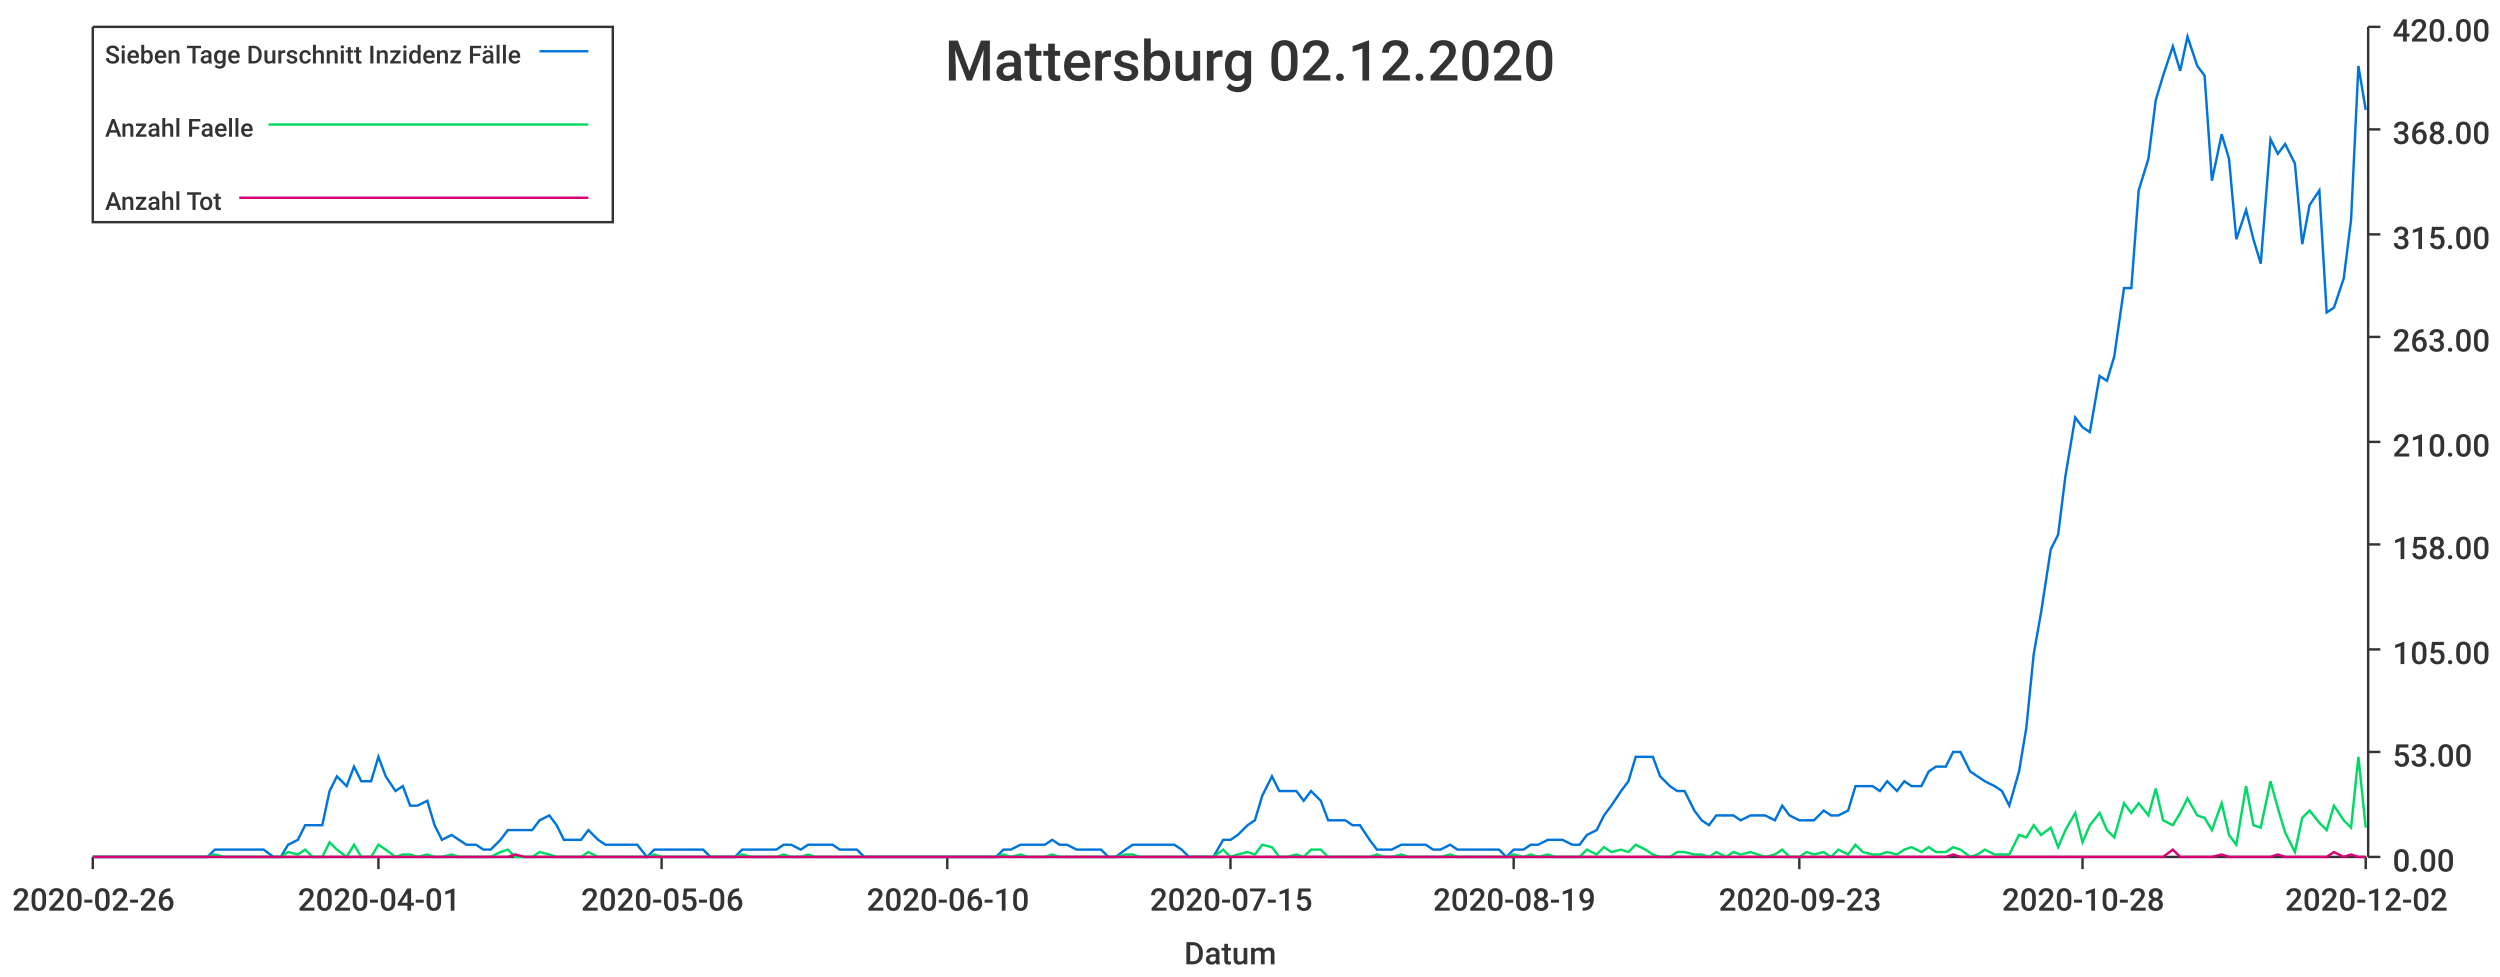
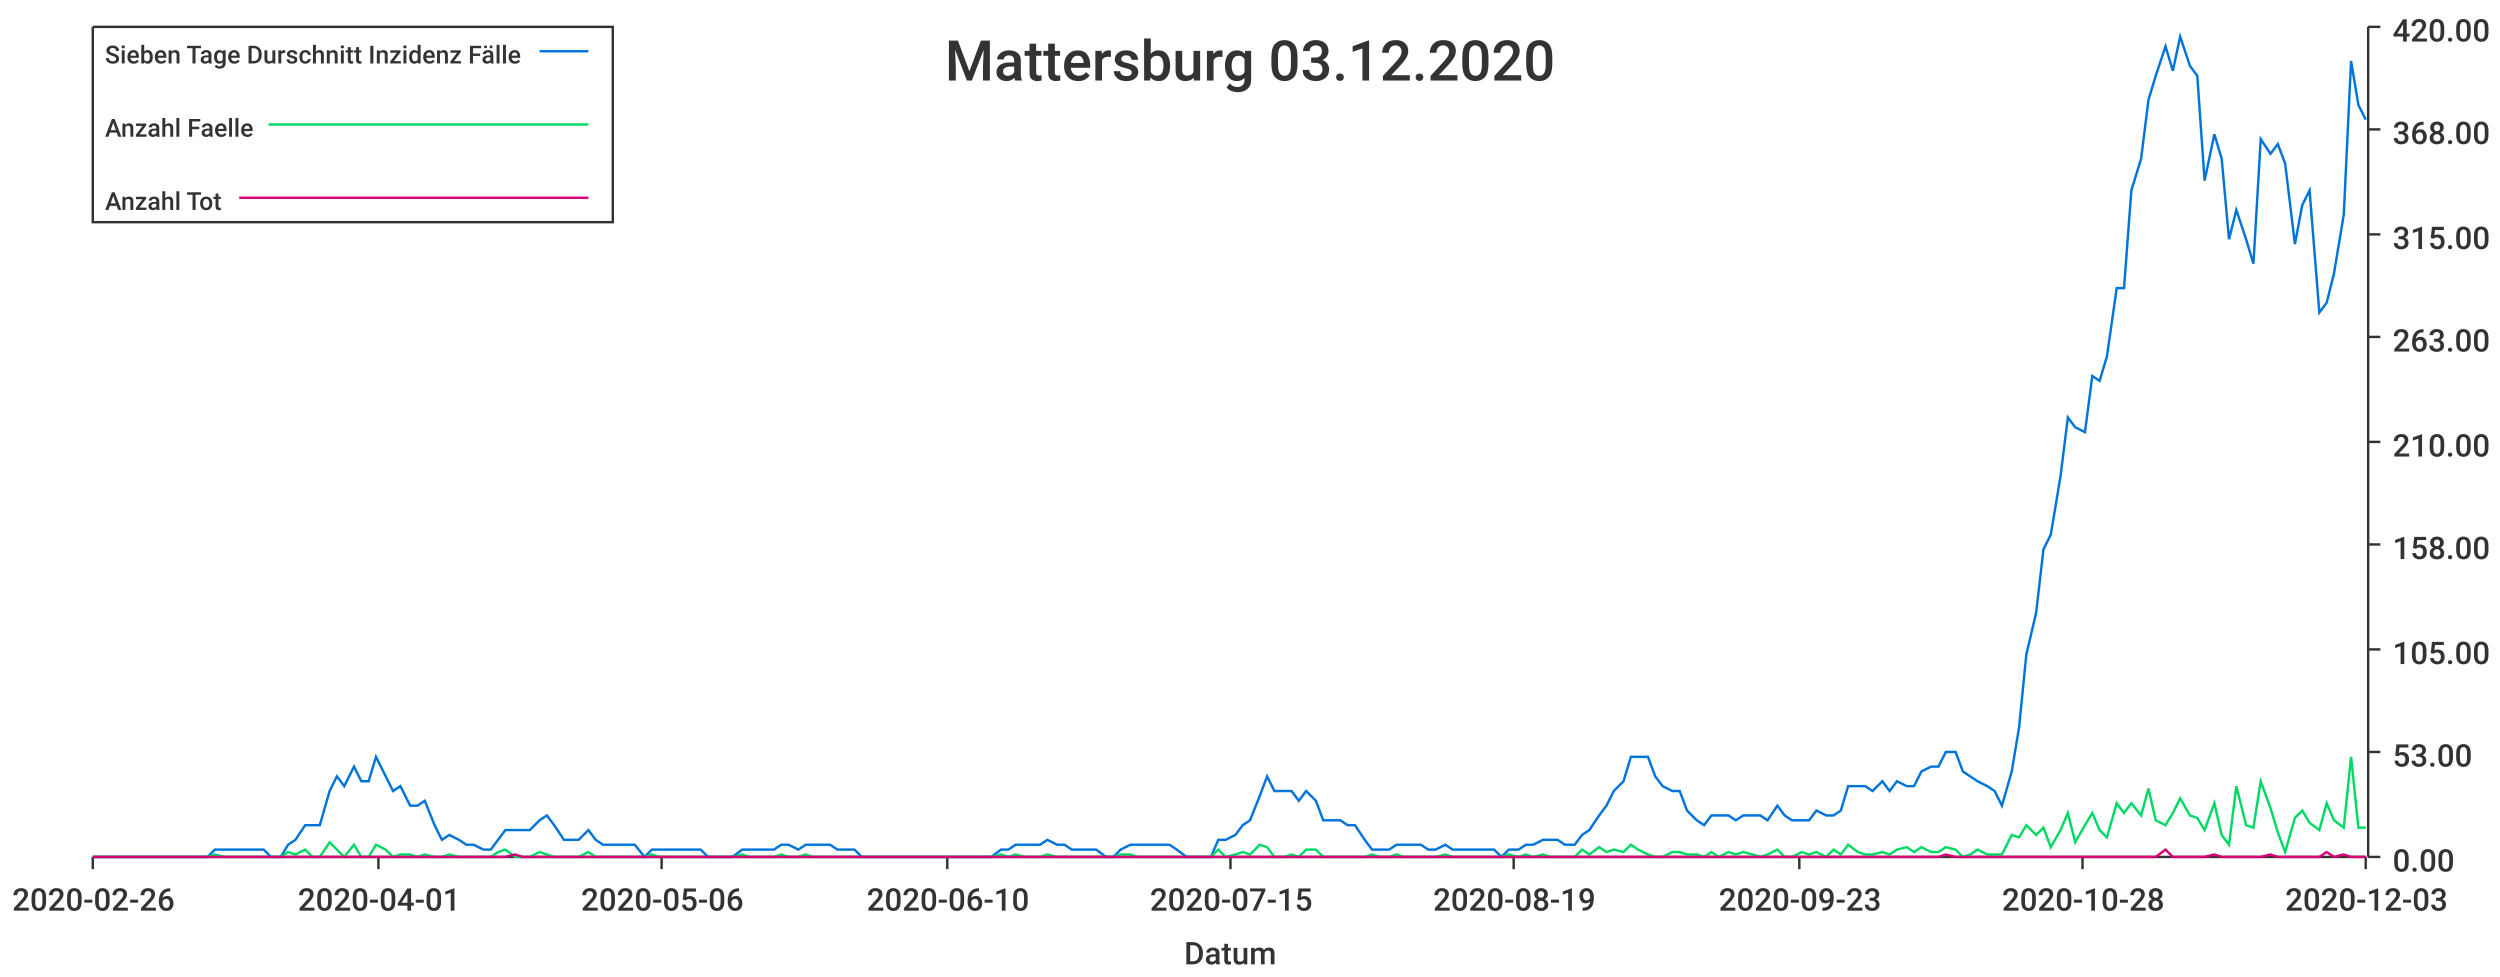
<svg xmlns="http://www.w3.org/2000/svg" width="1024" height="400">\n<path d="M 0 0 L 1024 0 L 1024 400 L 0 400 L 0 0" style="stroke-width:0;stroke:rgba(255,255,255,1.0);fill:rgba(255,255,255,1.0)" />
  <path d="M 38 11 L 969 11 L 969 351 L 38 351 L 38 11" style="stroke-width:0;stroke:rgba(255,255,255,1.0);fill:rgba(255,255,255,1.0)" />
  <path d="M 38 351 L 969 351" style="stroke-width:1;stroke:rgba(51,51,51,1.0);fill:none" />
  <path d="M 38 351 L 38 356" style="stroke-width:1;stroke:rgba(51,51,51,1.0);fill:none" />
  <text x="5" y="373" style="stroke-width:0;stroke:none;fill:rgba(51,51,51,1.0);font-size:12.8px;font-family:'Roboto Medium',sans-serif">2020-02-26</text>
  <path d="M 155 351 L 155 356" style="stroke-width:1;stroke:rgba(51,51,51,1.0);fill:none" />
  <text x="122" y="373" style="stroke-width:0;stroke:none;fill:rgba(51,51,51,1.0);font-size:12.8px;font-family:'Roboto Medium',sans-serif">2020-04-01</text>
  <path d="M 271 351 L 271 356" style="stroke-width:1;stroke:rgba(51,51,51,1.0);fill:none" />
  <text x="238" y="373" style="stroke-width:0;stroke:none;fill:rgba(51,51,51,1.0);font-size:12.8px;font-family:'Roboto Medium',sans-serif">2020-05-06</text>
  <path d="M 388 351 L 388 356" style="stroke-width:1;stroke:rgba(51,51,51,1.0);fill:none" />
  <text x="355" y="373" style="stroke-width:0;stroke:none;fill:rgba(51,51,51,1.0);font-size:12.8px;font-family:'Roboto Medium',sans-serif">2020-06-10</text>
  <path d="M 504 351 L 504 356" style="stroke-width:1;stroke:rgba(51,51,51,1.0);fill:none" />
  <text x="471" y="373" style="stroke-width:0;stroke:none;fill:rgba(51,51,51,1.0);font-size:12.8px;font-family:'Roboto Medium',sans-serif">2020-07-15</text>
  <path d="M 620 351 L 620 356" style="stroke-width:1;stroke:rgba(51,51,51,1.0);fill:none" />
  <text x="587" y="373" style="stroke-width:0;stroke:none;fill:rgba(51,51,51,1.0);font-size:12.8px;font-family:'Roboto Medium',sans-serif">2020-08-19</text>
  <path d="M 737 351 L 737 356" style="stroke-width:1;stroke:rgba(51,51,51,1.0);fill:none" />
  <text x="704" y="373" style="stroke-width:0;stroke:none;fill:rgba(51,51,51,1.0);font-size:12.8px;font-family:'Roboto Medium',sans-serif">2020-09-23</text>
  <path d="M 853 351 L 853 356" style="stroke-width:1;stroke:rgba(51,51,51,1.0);fill:none" />
  <text x="820" y="373" style="stroke-width:0;stroke:none;fill:rgba(51,51,51,1.0);font-size:12.8px;font-family:'Roboto Medium',sans-serif">2020-10-28</text>
  <path d="M 969 351 L 969 356" style="stroke-width:1;stroke:rgba(51,51,51,1.0);fill:none" />
-   <text x="936" y="373" style="stroke-width:0;stroke:none;fill:rgba(51,51,51,1.0);font-size:12.8px;font-family:'Roboto Medium',sans-serif">2020-12-02</text>
+   <text x="936" y="373" style="stroke-width:0;stroke:none;fill:rgba(51,51,51,1.0);font-size:12.8px;font-family:'Roboto Medium',sans-serif">2020-12-03</text>
  <text x="485" y="395" style="stroke-width:0;stroke:none;fill:rgba(51,51,51,1.0);font-size:12.8px;font-family:'Roboto Medium',sans-serif">Datum</text>
  <path d="M 970 351 L 970 11" style="stroke-width:1;stroke:rgba(51,51,51,1.0);fill:none" />
  <path d="M 970 351 L 975 351" style="stroke-width:1;stroke:rgba(51,51,51,1.0);fill:none" />
  <text x="980" y="357" style="stroke-width:0;stroke:none;fill:rgba(51,51,51,1.0);font-size:12.8px;font-family:'Roboto Medium',sans-serif">0.00</text>
  <path d="M 970 308 L 975 308" style="stroke-width:1;stroke:rgba(51,51,51,1.0);fill:none" />
  <text x="980" y="314" style="stroke-width:0;stroke:none;fill:rgba(51,51,51,1.0);font-size:12.8px;font-family:'Roboto Medium',sans-serif">53.00</text>
  <path d="M 970 266 L 975 266" style="stroke-width:1;stroke:rgba(51,51,51,1.0);fill:none" />
  <text x="980" y="272" style="stroke-width:0;stroke:none;fill:rgba(51,51,51,1.0);font-size:12.8px;font-family:'Roboto Medium',sans-serif">105.00</text>
  <path d="M 970 223 L 975 223" style="stroke-width:1;stroke:rgba(51,51,51,1.0);fill:none" />
  <text x="980" y="229" style="stroke-width:0;stroke:none;fill:rgba(51,51,51,1.0);font-size:12.8px;font-family:'Roboto Medium',sans-serif">158.00</text>
  <path d="M 970 181 L 975 181" style="stroke-width:1;stroke:rgba(51,51,51,1.0);fill:none" />
  <text x="980" y="187" style="stroke-width:0;stroke:none;fill:rgba(51,51,51,1.0);font-size:12.8px;font-family:'Roboto Medium',sans-serif">210.00</text>
  <path d="M 970 138 L 975 138" style="stroke-width:1;stroke:rgba(51,51,51,1.0);fill:none" />
  <text x="980" y="144" style="stroke-width:0;stroke:none;fill:rgba(51,51,51,1.0);font-size:12.8px;font-family:'Roboto Medium',sans-serif">263.00</text>
  <path d="M 970 96 L 975 96" style="stroke-width:1;stroke:rgba(51,51,51,1.0);fill:none" />
  <text x="980" y="102" style="stroke-width:0;stroke:none;fill:rgba(51,51,51,1.0);font-size:12.8px;font-family:'Roboto Medium',sans-serif">315.00</text>
  <path d="M 970 53 L 975 53" style="stroke-width:1;stroke:rgba(51,51,51,1.0);fill:none" />
  <text x="980" y="59" style="stroke-width:0;stroke:none;fill:rgba(51,51,51,1.0);font-size:12.8px;font-family:'Roboto Medium',sans-serif">368.00</text>
  <path d="M 970 11 L 975 11" style="stroke-width:1;stroke:rgba(51,51,51,1.0);fill:none" />
  <text x="980" y="17" style="stroke-width:0;stroke:none;fill:rgba(51,51,51,1.0);font-size:12.8px;font-family:'Roboto Medium',sans-serif">420.00</text>
-   <path d="M 38 351 L 42 351 L 45 351 L 48 351 L 52 351 L 55 351 L 58 351 L 62 351 L 65 351 L 68 351 L 72 351 L 75 351 L 78 351 L 82 351 L 85 351 L 88 348 L 92 348 L 95 348 L 98 348 L 102 348 L 105 348 L 108 348 L 112 351 L 115 351 L 118 346 L 122 344 L 125 338 L 128 338 L 132 338 L 135 324 L 138 318 L 142 322 L 145 314 L 148 320 L 152 320 L 155 310 L 158 318 L 162 324 L 165 322 L 168 330 L 171 330 L 175 328 L 178 338 L 181 344 L 185 342 L 188 344 L 191 346 L 195 346 L 198 348 L 201 348 L 205 344 L 208 340 L 211 340 L 215 340 L 218 340 L 221 336 L 225 334 L 228 338 L 231 344 L 235 344 L 238 344 L 241 340 L 245 344 L 248 346 L 251 346 L 255 346 L 258 346 L 261 346 L 265 351 L 268 348 L 271 348 L 275 348 L 278 348 L 281 348 L 285 348 L 288 348 L 291 351 L 295 351 L 298 351 L 301 351 L 304 348 L 308 348 L 311 348 L 314 348 L 318 348 L 321 346 L 324 346 L 328 348 L 331 346 L 334 346 L 338 346 L 341 346 L 344 348 L 348 348 L 351 348 L 354 351 L 358 351 L 361 351 L 364 351 L 368 351 L 371 351 L 374 351 L 378 351 L 381 351 L 384 351 L 388 351 L 391 351 L 394 351 L 398 351 L 401 351 L 404 351 L 408 351 L 411 348 L 414 348 L 418 346 L 421 346 L 424 346 L 428 346 L 431 344 L 434 346 L 437 346 L 441 348 L 444 348 L 447 348 L 451 348 L 454 351 L 457 351 L 461 348 L 464 346 L 467 346 L 471 346 L 474 346 L 477 346 L 481 346 L 484 348 L 487 351 L 491 351 L 494 351 L 497 351 L 501 344 L 504 344 L 507 342 L 511 338 L 514 336 L 517 326 L 521 318 L 524 324 L 527 324 L 531 324 L 534 328 L 537 324 L 541 328 L 544 336 L 547 336 L 551 336 L 554 338 L 557 338 L 561 344 L 564 348 L 567 348 L 570 348 L 574 346 L 577 346 L 580 346 L 584 346 L 587 348 L 590 348 L 594 346 L 597 348 L 600 348 L 604 348 L 607 348 L 610 348 L 614 348 L 617 351 L 620 348 L 624 348 L 627 346 L 630 346 L 634 344 L 637 344 L 640 344 L 644 346 L 647 346 L 650 342 L 654 340 L 657 334 L 660 330 L 664 324 L 667 320 L 670 310 L 674 310 L 677 310 L 680 318 L 684 322 L 687 324 L 690 324 L 694 332 L 697 336 L 700 338 L 703 334 L 707 334 L 710 334 L 713 336 L 717 334 L 720 334 L 723 334 L 727 336 L 730 330 L 733 334 L 737 336 L 740 336 L 743 336 L 747 332 L 750 334 L 753 334 L 757 332 L 760 322 L 763 322 L 767 322 L 770 324 L 773 320 L 777 324 L 780 320 L 783 322 L 787 322 L 790 316 L 793 314 L 797 314 L 800 308 L 803 308 L 807 316 L 810 318 L 813 320 L 817 322 L 820 324 L 823 330 L 827 316 L 830 298 L 833 268 L 836 251 L 840 225 L 843 219 L 846 195 L 850 171 L 853 175 L 856 177 L 860 154 L 863 156 L 866 146 L 870 118 L 873 118 L 876 78 L 880 65 L 883 41 L 886 31 L 890 19 L 893 29 L 896 15 L 900 27 L 903 31 L 906 74 L 910 55 L 913 65 L 916 98 L 920 86 L 923 98 L 926 108 L 930 57 L 933 63 L 936 59 L 940 67 L 943 100 L 946 84 L 950 78 L 953 128 L 956 126 L 960 114 L 963 90 L 966 27 L 969 45" style="stroke-width:1;stroke:rgba(0,116,217,1.0);fill:none" />
-   <path d="M 38 351 L 42 351 L 45 351 L 48 351 L 52 351 L 55 351 L 58 351 L 62 351 L 65 351 L 68 351 L 72 351 L 75 351 L 78 351 L 82 351 L 85 351 L 88 350 L 92 351 L 95 351 L 98 351 L 102 351 L 105 351 L 108 351 L 112 351 L 115 351 L 118 349 L 122 350 L 125 348 L 128 351 L 132 351 L 135 345 L 138 348 L 142 351 L 145 346 L 148 351 L 152 351 L 155 346 L 158 348 L 162 351 L 165 350 L 168 350 L 171 351 L 175 350 L 178 351 L 181 351 L 185 350 L 188 351 L 191 351 L 195 351 L 198 351 L 201 351 L 205 349 L 208 348 L 211 351 L 215 351 L 218 351 L 221 349 L 225 350 L 228 351 L 231 351 L 235 351 L 238 351 L 241 349 L 245 351 L 248 351 L 251 351 L 255 351 L 258 351 L 261 351 L 265 351 L 268 350 L 271 351 L 275 351 L 278 351 L 281 351 L 285 351 L 288 351 L 291 351 L 295 351 L 298 351 L 301 351 L 304 350 L 308 351 L 311 351 L 314 351 L 318 351 L 321 350 L 324 351 L 328 351 L 331 350 L 334 351 L 338 351 L 341 351 L 344 351 L 348 351 L 351 351 L 354 351 L 358 351 L 361 351 L 364 351 L 368 351 L 371 351 L 374 351 L 378 351 L 381 351 L 384 351 L 388 351 L 391 351 L 394 351 L 398 351 L 401 351 L 404 351 L 408 351 L 411 350 L 414 351 L 418 350 L 421 351 L 424 351 L 428 351 L 431 350 L 434 351 L 437 351 L 441 351 L 444 351 L 447 351 L 451 351 L 454 351 L 457 351 L 461 350 L 464 350 L 467 351 L 471 351 L 474 351 L 477 351 L 481 351 L 484 351 L 487 351 L 491 351 L 494 351 L 497 351 L 501 348 L 504 351 L 507 350 L 511 349 L 514 350 L 517 346 L 521 347 L 524 351 L 527 351 L 531 350 L 534 351 L 537 348 L 541 348 L 544 351 L 547 351 L 551 351 L 554 351 L 557 351 L 561 351 L 564 350 L 567 351 L 570 351 L 574 350 L 577 351 L 580 351 L 584 351 L 587 351 L 590 351 L 594 350 L 597 351 L 600 351 L 604 351 L 607 351 L 610 351 L 614 351 L 617 351 L 620 350 L 624 351 L 627 350 L 630 351 L 634 350 L 637 351 L 640 351 L 644 351 L 647 351 L 650 348 L 654 350 L 657 347 L 660 349 L 664 348 L 667 349 L 670 346 L 674 348 L 677 350 L 680 351 L 684 351 L 687 349 L 690 349 L 694 350 L 697 350 L 700 351 L 703 349 L 707 351 L 710 349 L 713 350 L 717 349 L 720 350 L 723 351 L 727 350 L 730 348 L 733 351 L 737 351 L 740 349 L 743 350 L 747 349 L 750 351 L 753 348 L 757 350 L 760 346 L 763 349 L 767 350 L 770 350 L 773 349 L 777 350 L 780 348 L 783 347 L 787 349 L 790 347 L 793 349 L 797 349 L 800 347 L 803 348 L 807 351 L 810 350 L 813 348 L 817 350 L 820 350 L 823 350 L 827 342 L 830 343 L 833 338 L 836 342 L 840 339 L 843 347 L 846 340 L 850 333 L 853 345 L 856 338 L 860 333 L 863 340 L 866 343 L 870 329 L 873 333 L 876 329 L 880 334 L 883 323 L 886 336 L 890 338 L 893 333 L 896 327 L 900 334 L 903 335 L 906 340 L 910 329 L 913 342 L 916 346 L 920 322 L 923 338 L 926 339 L 930 320 L 933 331 L 936 341 L 940 349 L 943 335 L 946 332 L 950 337 L 953 340 L 956 330 L 960 336 L 963 339 L 966 310 L 969 339" style="stroke-width:1;stroke:rgba(0,217,101,1.0);fill:none" />
-   <path d="M 38 351 L 42 351 L 45 351 L 48 351 L 52 351 L 55 351 L 58 351 L 62 351 L 65 351 L 68 351 L 72 351 L 75 351 L 78 351 L 82 351 L 85 351 L 88 351 L 92 351 L 95 351 L 98 351 L 102 351 L 105 351 L 108 351 L 112 351 L 115 351 L 118 351 L 122 351 L 125 351 L 128 351 L 132 351 L 135 351 L 138 351 L 142 351 L 145 351 L 148 351 L 152 351 L 155 351 L 158 351 L 162 351 L 165 351 L 168 351 L 171 351 L 175 351 L 178 351 L 181 351 L 185 351 L 188 351 L 191 351 L 195 351 L 198 351 L 201 351 L 205 351 L 208 351 L 211 350 L 215 351 L 218 351 L 221 351 L 225 351 L 228 351 L 231 351 L 235 351 L 238 351 L 241 351 L 245 351 L 248 351 L 251 351 L 255 351 L 258 351 L 261 351 L 265 351 L 268 351 L 271 351 L 275 351 L 278 351 L 281 351 L 285 351 L 288 351 L 291 351 L 295 351 L 298 351 L 301 351 L 304 351 L 308 351 L 311 351 L 314 351 L 318 351 L 321 351 L 324 351 L 328 351 L 331 351 L 334 351 L 338 351 L 341 351 L 344 351 L 348 351 L 351 351 L 354 351 L 358 351 L 361 351 L 364 351 L 368 351 L 371 351 L 374 351 L 378 351 L 381 351 L 384 351 L 388 351 L 391 351 L 394 351 L 398 351 L 401 351 L 404 351 L 408 351 L 411 351 L 414 351 L 418 351 L 421 351 L 424 351 L 428 351 L 431 351 L 434 351 L 437 351 L 441 351 L 444 351 L 447 351 L 451 351 L 454 351 L 457 351 L 461 351 L 464 351 L 467 351 L 471 351 L 474 351 L 477 351 L 481 351 L 484 351 L 487 351 L 491 351 L 494 351 L 497 351 L 501 351 L 504 351 L 507 351 L 511 351 L 514 351 L 517 351 L 521 351 L 524 351 L 527 351 L 531 351 L 534 351 L 537 351 L 541 351 L 544 351 L 547 351 L 551 351 L 554 351 L 557 351 L 561 351 L 564 351 L 567 351 L 570 351 L 574 351 L 577 351 L 580 351 L 584 351 L 587 351 L 590 351 L 594 351 L 597 351 L 600 351 L 604 351 L 607 351 L 610 351 L 614 351 L 617 351 L 620 351 L 624 351 L 627 351 L 630 351 L 634 351 L 637 351 L 640 351 L 644 351 L 647 351 L 650 351 L 654 351 L 657 351 L 660 351 L 664 351 L 667 351 L 670 351 L 674 351 L 677 351 L 680 351 L 684 351 L 687 351 L 690 351 L 694 351 L 697 351 L 700 351 L 703 351 L 707 351 L 710 351 L 713 351 L 717 351 L 720 351 L 723 351 L 727 351 L 730 351 L 733 351 L 737 351 L 740 351 L 743 351 L 747 351 L 750 351 L 753 351 L 757 351 L 760 351 L 763 351 L 767 351 L 770 351 L 773 351 L 777 351 L 780 351 L 783 351 L 787 351 L 790 351 L 793 351 L 797 351 L 800 350 L 803 351 L 807 351 L 810 351 L 813 351 L 817 351 L 820 351 L 823 351 L 827 351 L 830 351 L 833 351 L 836 351 L 840 351 L 843 351 L 846 351 L 850 351 L 853 351 L 856 351 L 860 351 L 863 351 L 866 351 L 870 351 L 873 351 L 876 351 L 880 351 L 883 351 L 886 351 L 890 348 L 893 351 L 896 351 L 900 351 L 903 351 L 906 351 L 910 350 L 913 351 L 916 351 L 920 351 L 923 351 L 926 351 L 930 351 L 933 350 L 936 351 L 940 351 L 943 351 L 946 351 L 950 351 L 953 351 L 956 349 L 960 351 L 963 350 L 966 351 L 969 351" style="stroke-width:1;stroke:rgba(217,0,116,1.0);fill:none" />
-   <text x="387" y="33" style="stroke-width:0;stroke:none;fill:rgba(51,51,51,1.0);font-size:23.0px;font-family:'Roboto Medium',sans-serif">Mattersburg 02.12.2020</text>
+   <path d="M 38 351 L 42 351 L 45 351 L 48 351 L 52 351 L 55 351 L 58 351 L 62 351 L 65 351 L 68 351 L 72 351 L 75 351 L 78 351 L 82 351 L 85 351 L 88 348 L 92 348 L 95 348 L 98 348 L 101 348 L 105 348 L 108 348 L 111 351 L 115 351 L 118 346 L 121 344 L 125 338 L 128 338 L 131 338 L 135 324 L 138 318 L 141 322 L 145 314 L 148 320 L 151 320 L 154 310 L 158 318 L 161 324 L 164 322 L 168 330 L 171 330 L 174 328 L 178 338 L 181 344 L 184 342 L 188 344 L 191 346 L 194 346 L 198 348 L 201 348 L 204 344 L 207 340 L 211 340 L 214 340 L 217 340 L 221 336 L 224 334 L 227 338 L 231 344 L 234 344 L 237 344 L 241 340 L 244 344 L 247 346 L 251 346 L 254 346 L 257 346 L 260 346 L 264 351 L 267 348 L 270 348 L 274 348 L 277 348 L 280 348 L 284 348 L 287 348 L 290 351 L 294 351 L 297 351 L 300 351 L 304 348 L 307 348 L 310 348 L 313 348 L 317 348 L 320 346 L 323 346 L 327 348 L 330 346 L 333 346 L 337 346 L 340 346 L 343 348 L 347 348 L 350 348 L 353 351 L 357 351 L 360 351 L 363 351 L 367 351 L 370 351 L 373 351 L 376 351 L 380 351 L 383 351 L 386 351 L 390 351 L 393 351 L 396 351 L 400 351 L 403 351 L 406 351 L 410 348 L 413 348 L 416 346 L 420 346 L 423 346 L 426 346 L 429 344 L 433 346 L 436 346 L 439 348 L 443 348 L 446 348 L 449 348 L 453 351 L 456 351 L 459 348 L 463 346 L 466 346 L 469 346 L 473 346 L 476 346 L 479 346 L 482 348 L 486 351 L 489 351 L 492 351 L 496 351 L 499 344 L 502 344 L 506 342 L 509 338 L 512 336 L 516 326 L 519 318 L 522 324 L 526 324 L 529 324 L 532 328 L 535 324 L 539 328 L 542 336 L 545 336 L 549 336 L 552 338 L 555 338 L 559 344 L 562 348 L 565 348 L 569 348 L 572 346 L 575 346 L 579 346 L 582 346 L 585 348 L 588 348 L 592 346 L 595 348 L 598 348 L 602 348 L 605 348 L 608 348 L 612 348 L 615 351 L 618 348 L 622 348 L 625 346 L 628 346 L 632 344 L 635 344 L 638 344 L 641 346 L 645 346 L 648 342 L 651 340 L 655 334 L 658 330 L 661 324 L 665 320 L 668 310 L 671 310 L 675 310 L 678 318 L 681 322 L 685 324 L 688 324 L 691 332 L 695 336 L 698 338 L 701 334 L 704 334 L 708 334 L 711 336 L 714 334 L 718 334 L 721 334 L 724 336 L 728 330 L 731 334 L 734 336 L 738 336 L 741 336 L 744 332 L 748 334 L 751 334 L 754 332 L 757 322 L 761 322 L 764 322 L 767 324 L 771 320 L 774 324 L 777 320 L 781 322 L 784 322 L 787 316 L 791 314 L 794 314 L 797 308 L 801 308 L 804 316 L 807 318 L 810 320 L 814 322 L 817 324 L 820 330 L 824 316 L 827 298 L 830 268 L 834 251 L 837 225 L 840 219 L 844 195 L 847 171 L 850 175 L 854 177 L 857 154 L 860 156 L 863 146 L 867 118 L 870 118 L 873 78 L 877 65 L 880 41 L 883 31 L 887 19 L 890 29 L 893 15 L 897 27 L 900 31 L 903 74 L 907 55 L 910 65 L 913 98 L 916 86 L 920 98 L 923 108 L 926 57 L 930 63 L 933 59 L 936 67 L 940 100 L 943 84 L 946 78 L 950 128 L 953 124 L 956 112 L 960 88 L 963 25 L 966 43 L 969 49" style="stroke-width:1;stroke:rgba(0,116,217,1.0);fill:none" />
+   <path d="M 38 351 L 42 351 L 45 351 L 48 351 L 52 351 L 55 351 L 58 351 L 62 351 L 65 351 L 68 351 L 72 351 L 75 351 L 78 351 L 82 351 L 85 351 L 88 350 L 92 351 L 95 351 L 98 351 L 101 351 L 105 351 L 108 351 L 111 351 L 115 351 L 118 349 L 121 350 L 125 348 L 128 351 L 131 351 L 135 345 L 138 348 L 141 351 L 145 346 L 148 351 L 151 351 L 154 346 L 158 348 L 161 351 L 164 350 L 168 350 L 171 351 L 174 350 L 178 351 L 181 351 L 184 350 L 188 351 L 191 351 L 194 351 L 198 351 L 201 351 L 204 349 L 207 348 L 211 351 L 214 351 L 217 351 L 221 349 L 224 350 L 227 351 L 231 351 L 234 351 L 237 351 L 241 349 L 244 351 L 247 351 L 251 351 L 254 351 L 257 351 L 260 351 L 264 351 L 267 350 L 270 351 L 274 351 L 277 351 L 280 351 L 284 351 L 287 351 L 290 351 L 294 351 L 297 351 L 300 351 L 304 350 L 307 351 L 310 351 L 313 351 L 317 351 L 320 350 L 323 351 L 327 351 L 330 350 L 333 351 L 337 351 L 340 351 L 343 351 L 347 351 L 350 351 L 353 351 L 357 351 L 360 351 L 363 351 L 367 351 L 370 351 L 373 351 L 376 351 L 380 351 L 383 351 L 386 351 L 390 351 L 393 351 L 396 351 L 400 351 L 403 351 L 406 351 L 410 350 L 413 351 L 416 350 L 420 351 L 423 351 L 426 351 L 429 350 L 433 351 L 436 351 L 439 351 L 443 351 L 446 351 L 449 351 L 453 351 L 456 351 L 459 350 L 463 350 L 466 351 L 469 351 L 473 351 L 476 351 L 479 351 L 482 351 L 486 351 L 489 351 L 492 351 L 496 351 L 499 348 L 502 351 L 506 350 L 509 349 L 512 350 L 516 346 L 519 347 L 522 351 L 526 351 L 529 350 L 532 351 L 535 348 L 539 348 L 542 351 L 545 351 L 549 351 L 552 351 L 555 351 L 559 351 L 562 350 L 565 351 L 569 351 L 572 350 L 575 351 L 579 351 L 582 351 L 585 351 L 588 351 L 592 350 L 595 351 L 598 351 L 602 351 L 605 351 L 608 351 L 612 351 L 615 351 L 618 350 L 622 351 L 625 350 L 628 351 L 632 350 L 635 351 L 638 351 L 641 351 L 645 351 L 648 348 L 651 350 L 655 347 L 658 349 L 661 348 L 665 349 L 668 346 L 671 348 L 675 350 L 678 351 L 681 351 L 685 349 L 688 349 L 691 350 L 695 350 L 698 351 L 701 349 L 704 351 L 708 349 L 711 350 L 714 349 L 718 350 L 721 351 L 724 350 L 728 348 L 731 351 L 734 351 L 738 349 L 741 350 L 744 349 L 748 351 L 751 348 L 754 350 L 757 346 L 761 349 L 764 350 L 767 350 L 771 349 L 774 350 L 777 348 L 781 347 L 784 349 L 787 347 L 791 349 L 794 349 L 797 347 L 801 348 L 804 351 L 807 350 L 810 348 L 814 350 L 817 350 L 820 350 L 824 342 L 827 343 L 830 338 L 834 342 L 837 339 L 840 347 L 844 340 L 847 333 L 850 345 L 854 338 L 857 333 L 860 340 L 863 343 L 867 329 L 870 333 L 873 329 L 877 334 L 880 323 L 883 336 L 887 338 L 890 333 L 893 327 L 897 334 L 900 335 L 903 340 L 907 329 L 910 342 L 913 346 L 916 322 L 920 338 L 923 339 L 926 320 L 930 331 L 933 341 L 936 349 L 940 335 L 943 332 L 946 337 L 950 340 L 953 329 L 956 336 L 960 339 L 963 310 L 966 339 L 969 339" style="stroke-width:1;stroke:rgba(0,217,101,1.0);fill:none" />
+   <path d="M 38 351 L 42 351 L 45 351 L 48 351 L 52 351 L 55 351 L 58 351 L 62 351 L 65 351 L 68 351 L 72 351 L 75 351 L 78 351 L 82 351 L 85 351 L 88 351 L 92 351 L 95 351 L 98 351 L 101 351 L 105 351 L 108 351 L 111 351 L 115 351 L 118 351 L 121 351 L 125 351 L 128 351 L 131 351 L 135 351 L 138 351 L 141 351 L 145 351 L 148 351 L 151 351 L 154 351 L 158 351 L 161 351 L 164 351 L 168 351 L 171 351 L 174 351 L 178 351 L 181 351 L 184 351 L 188 351 L 191 351 L 194 351 L 198 351 L 201 351 L 204 351 L 207 351 L 211 350 L 214 351 L 217 351 L 221 351 L 224 351 L 227 351 L 231 351 L 234 351 L 237 351 L 241 351 L 244 351 L 247 351 L 251 351 L 254 351 L 257 351 L 260 351 L 264 351 L 267 351 L 270 351 L 274 351 L 277 351 L 280 351 L 284 351 L 287 351 L 290 351 L 294 351 L 297 351 L 300 351 L 304 351 L 307 351 L 310 351 L 313 351 L 317 351 L 320 351 L 323 351 L 327 351 L 330 351 L 333 351 L 337 351 L 340 351 L 343 351 L 347 351 L 350 351 L 353 351 L 357 351 L 360 351 L 363 351 L 367 351 L 370 351 L 373 351 L 376 351 L 380 351 L 383 351 L 386 351 L 390 351 L 393 351 L 396 351 L 400 351 L 403 351 L 406 351 L 410 351 L 413 351 L 416 351 L 420 351 L 423 351 L 426 351 L 429 351 L 433 351 L 436 351 L 439 351 L 443 351 L 446 351 L 449 351 L 453 351 L 456 351 L 459 351 L 463 351 L 466 351 L 469 351 L 473 351 L 476 351 L 479 351 L 482 351 L 486 351 L 489 351 L 492 351 L 496 351 L 499 351 L 502 351 L 506 351 L 509 351 L 512 351 L 516 351 L 519 351 L 522 351 L 526 351 L 529 351 L 532 351 L 535 351 L 539 351 L 542 351 L 545 351 L 549 351 L 552 351 L 555 351 L 559 351 L 562 351 L 565 351 L 569 351 L 572 351 L 575 351 L 579 351 L 582 351 L 585 351 L 588 351 L 592 351 L 595 351 L 598 351 L 602 351 L 605 351 L 608 351 L 612 351 L 615 351 L 618 351 L 622 351 L 625 351 L 628 351 L 632 351 L 635 351 L 638 351 L 641 351 L 645 351 L 648 351 L 651 351 L 655 351 L 658 351 L 661 351 L 665 351 L 668 351 L 671 351 L 675 351 L 678 351 L 681 351 L 685 351 L 688 351 L 691 351 L 695 351 L 698 351 L 701 351 L 704 351 L 708 351 L 711 351 L 714 351 L 718 351 L 721 351 L 724 351 L 728 351 L 731 351 L 734 351 L 738 351 L 741 351 L 744 351 L 748 351 L 751 351 L 754 351 L 757 351 L 761 351 L 764 351 L 767 351 L 771 351 L 774 351 L 777 351 L 781 351 L 784 351 L 787 351 L 791 351 L 794 351 L 797 350 L 801 351 L 804 351 L 807 351 L 810 351 L 814 351 L 817 351 L 820 351 L 824 351 L 827 351 L 830 351 L 834 351 L 837 351 L 840 351 L 844 351 L 847 351 L 850 351 L 854 351 L 857 351 L 860 351 L 863 351 L 867 351 L 870 351 L 873 351 L 877 351 L 880 351 L 883 351 L 887 348 L 890 351 L 893 351 L 897 351 L 900 351 L 903 351 L 907 350 L 910 351 L 913 351 L 916 351 L 920 351 L 923 351 L 926 351 L 930 350 L 933 351 L 936 351 L 940 351 L 943 351 L 946 351 L 950 351 L 953 349 L 956 351 L 960 350 L 963 351 L 966 351 L 969 351" style="stroke-width:1;stroke:rgba(217,0,116,1.0);fill:none" />
+   <text x="387" y="33" style="stroke-width:0;stroke:none;fill:rgba(51,51,51,1.0);font-size:23.0px;font-family:'Roboto Medium',sans-serif">Mattersburg 03.12.2020</text>
  <path d="M 38 11 L 251 11 L 251 91 L 38 91 L 38 11" style="stroke-width:1;stroke:rgba(51,51,51,1.0);fill:rgba(255,255,255,1.0)" />
  <text x="43" y="26" style="stroke-width:0;stroke:none;fill:rgba(51,51,51,1.0);font-size:10.2px;font-family:'Roboto Medium',sans-serif">Sieben Tage Durschnitt Inzidenz Fälle</text>
  <path d="M 221 21 L 241 21" style="stroke-width:1;stroke:rgba(0,116,217,1.0);fill:none" />
  <text x="43" y="56" style="stroke-width:0;stroke:none;fill:rgba(51,51,51,1.0);font-size:10.2px;font-family:'Roboto Medium',sans-serif">Anzahl Faelle</text>
  <path d="M 110 51 L 241 51" style="stroke-width:1;stroke:rgba(0,217,101,1.0);fill:none" />
  <text x="43" y="86" style="stroke-width:0;stroke:none;fill:rgba(51,51,51,1.0);font-size:10.2px;font-family:'Roboto Medium',sans-serif">Anzahl Tot</text>
  <path d="M 98 81 L 241 81" style="stroke-width:1;stroke:rgba(217,0,116,1.0);fill:none" />
</svg>
